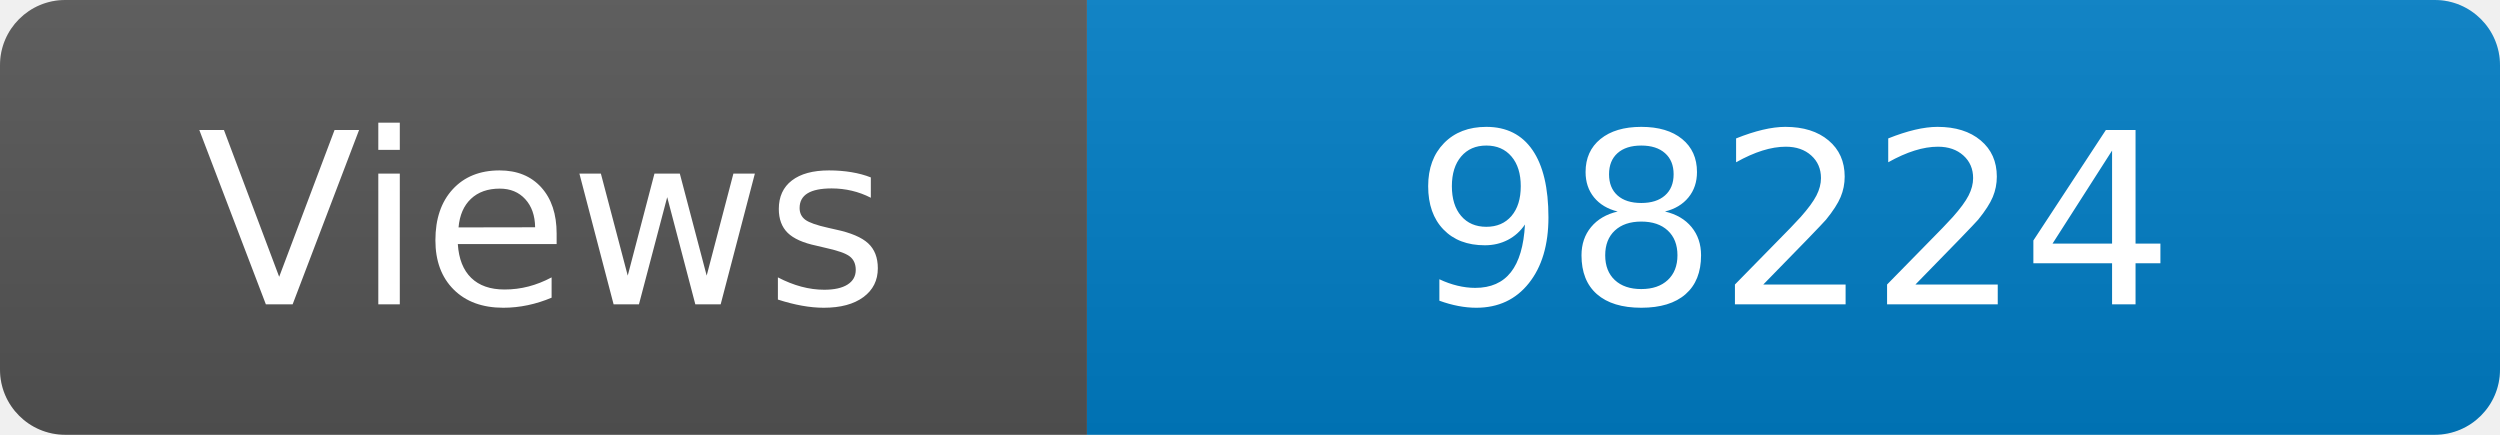
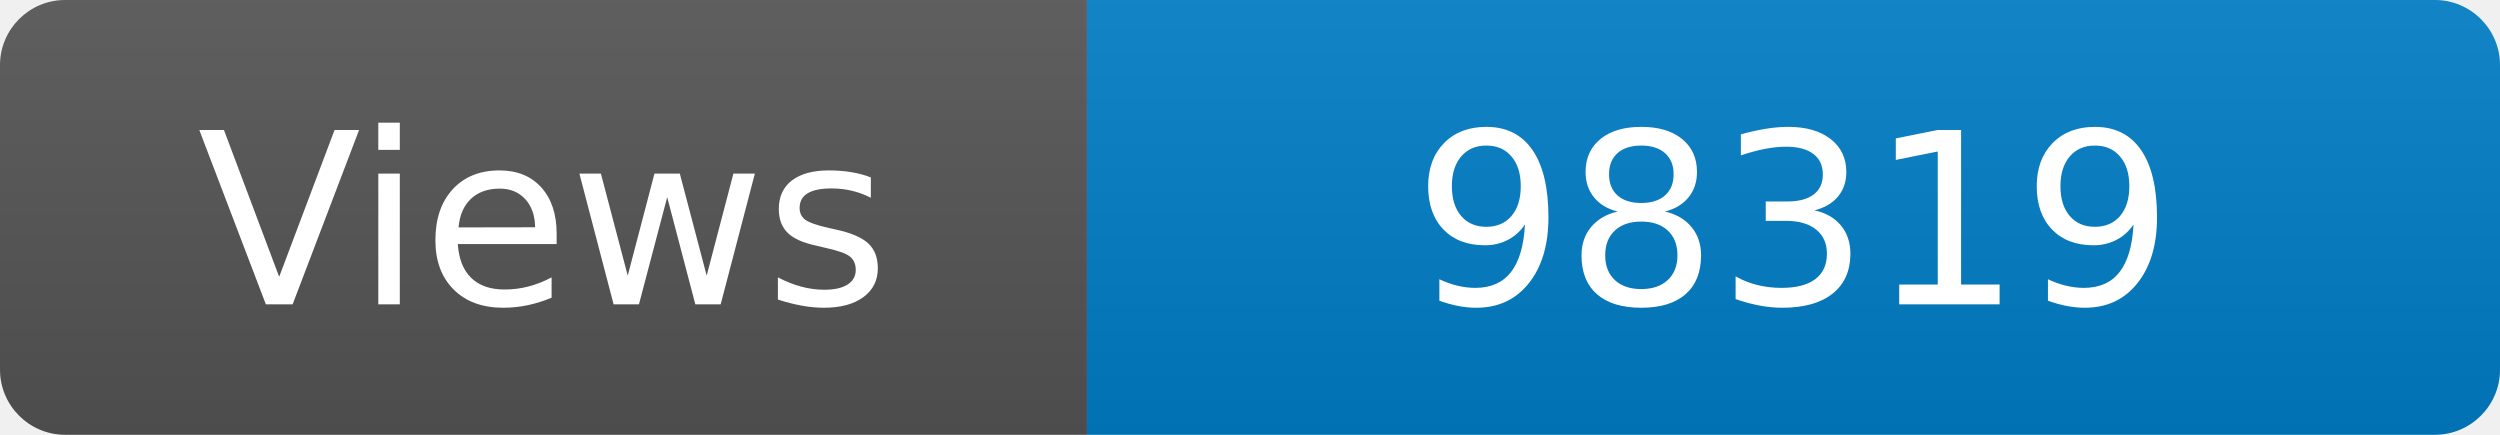
<svg xmlns="http://www.w3.org/2000/svg" width="115" height="20" role="img" aria-label="Maintained?: yes">
  <linearGradient id="s" x2="0" y2="100%">
    <stop offset="0" stop-color="#bbb" stop-opacity=".1" />
    <stop offset="1" stop-opacity=".1" />
  </linearGradient>
  <clipPath id="r">
    <rect width="115" height="20" rx="3" fill="#fff" />
  </clipPath>
  <g clip-path="url(#r)">
    <rect width="50" height="20" fill="#555" />
    <rect x="50" width="160" height="20" fill="#007ec6" />
    <rect width="115" height="20" fill="url(#s)" />
  </g>
  <g fill="#fff" text-anchor="middle" font-family="Verdana,Geneva,DejaVu Sans,sans-serif" font-size="110">
    <text x="250" y="140" transform="scale(.1)" fill="#fff">Views</text>
-     <text x="825" y="140" transform="scale(.1)" fill="#fff">98224</text>
+     <text x="825" y="140" transform="scale(.1)" fill="#fff">98319</text>
  </g>
</svg>
